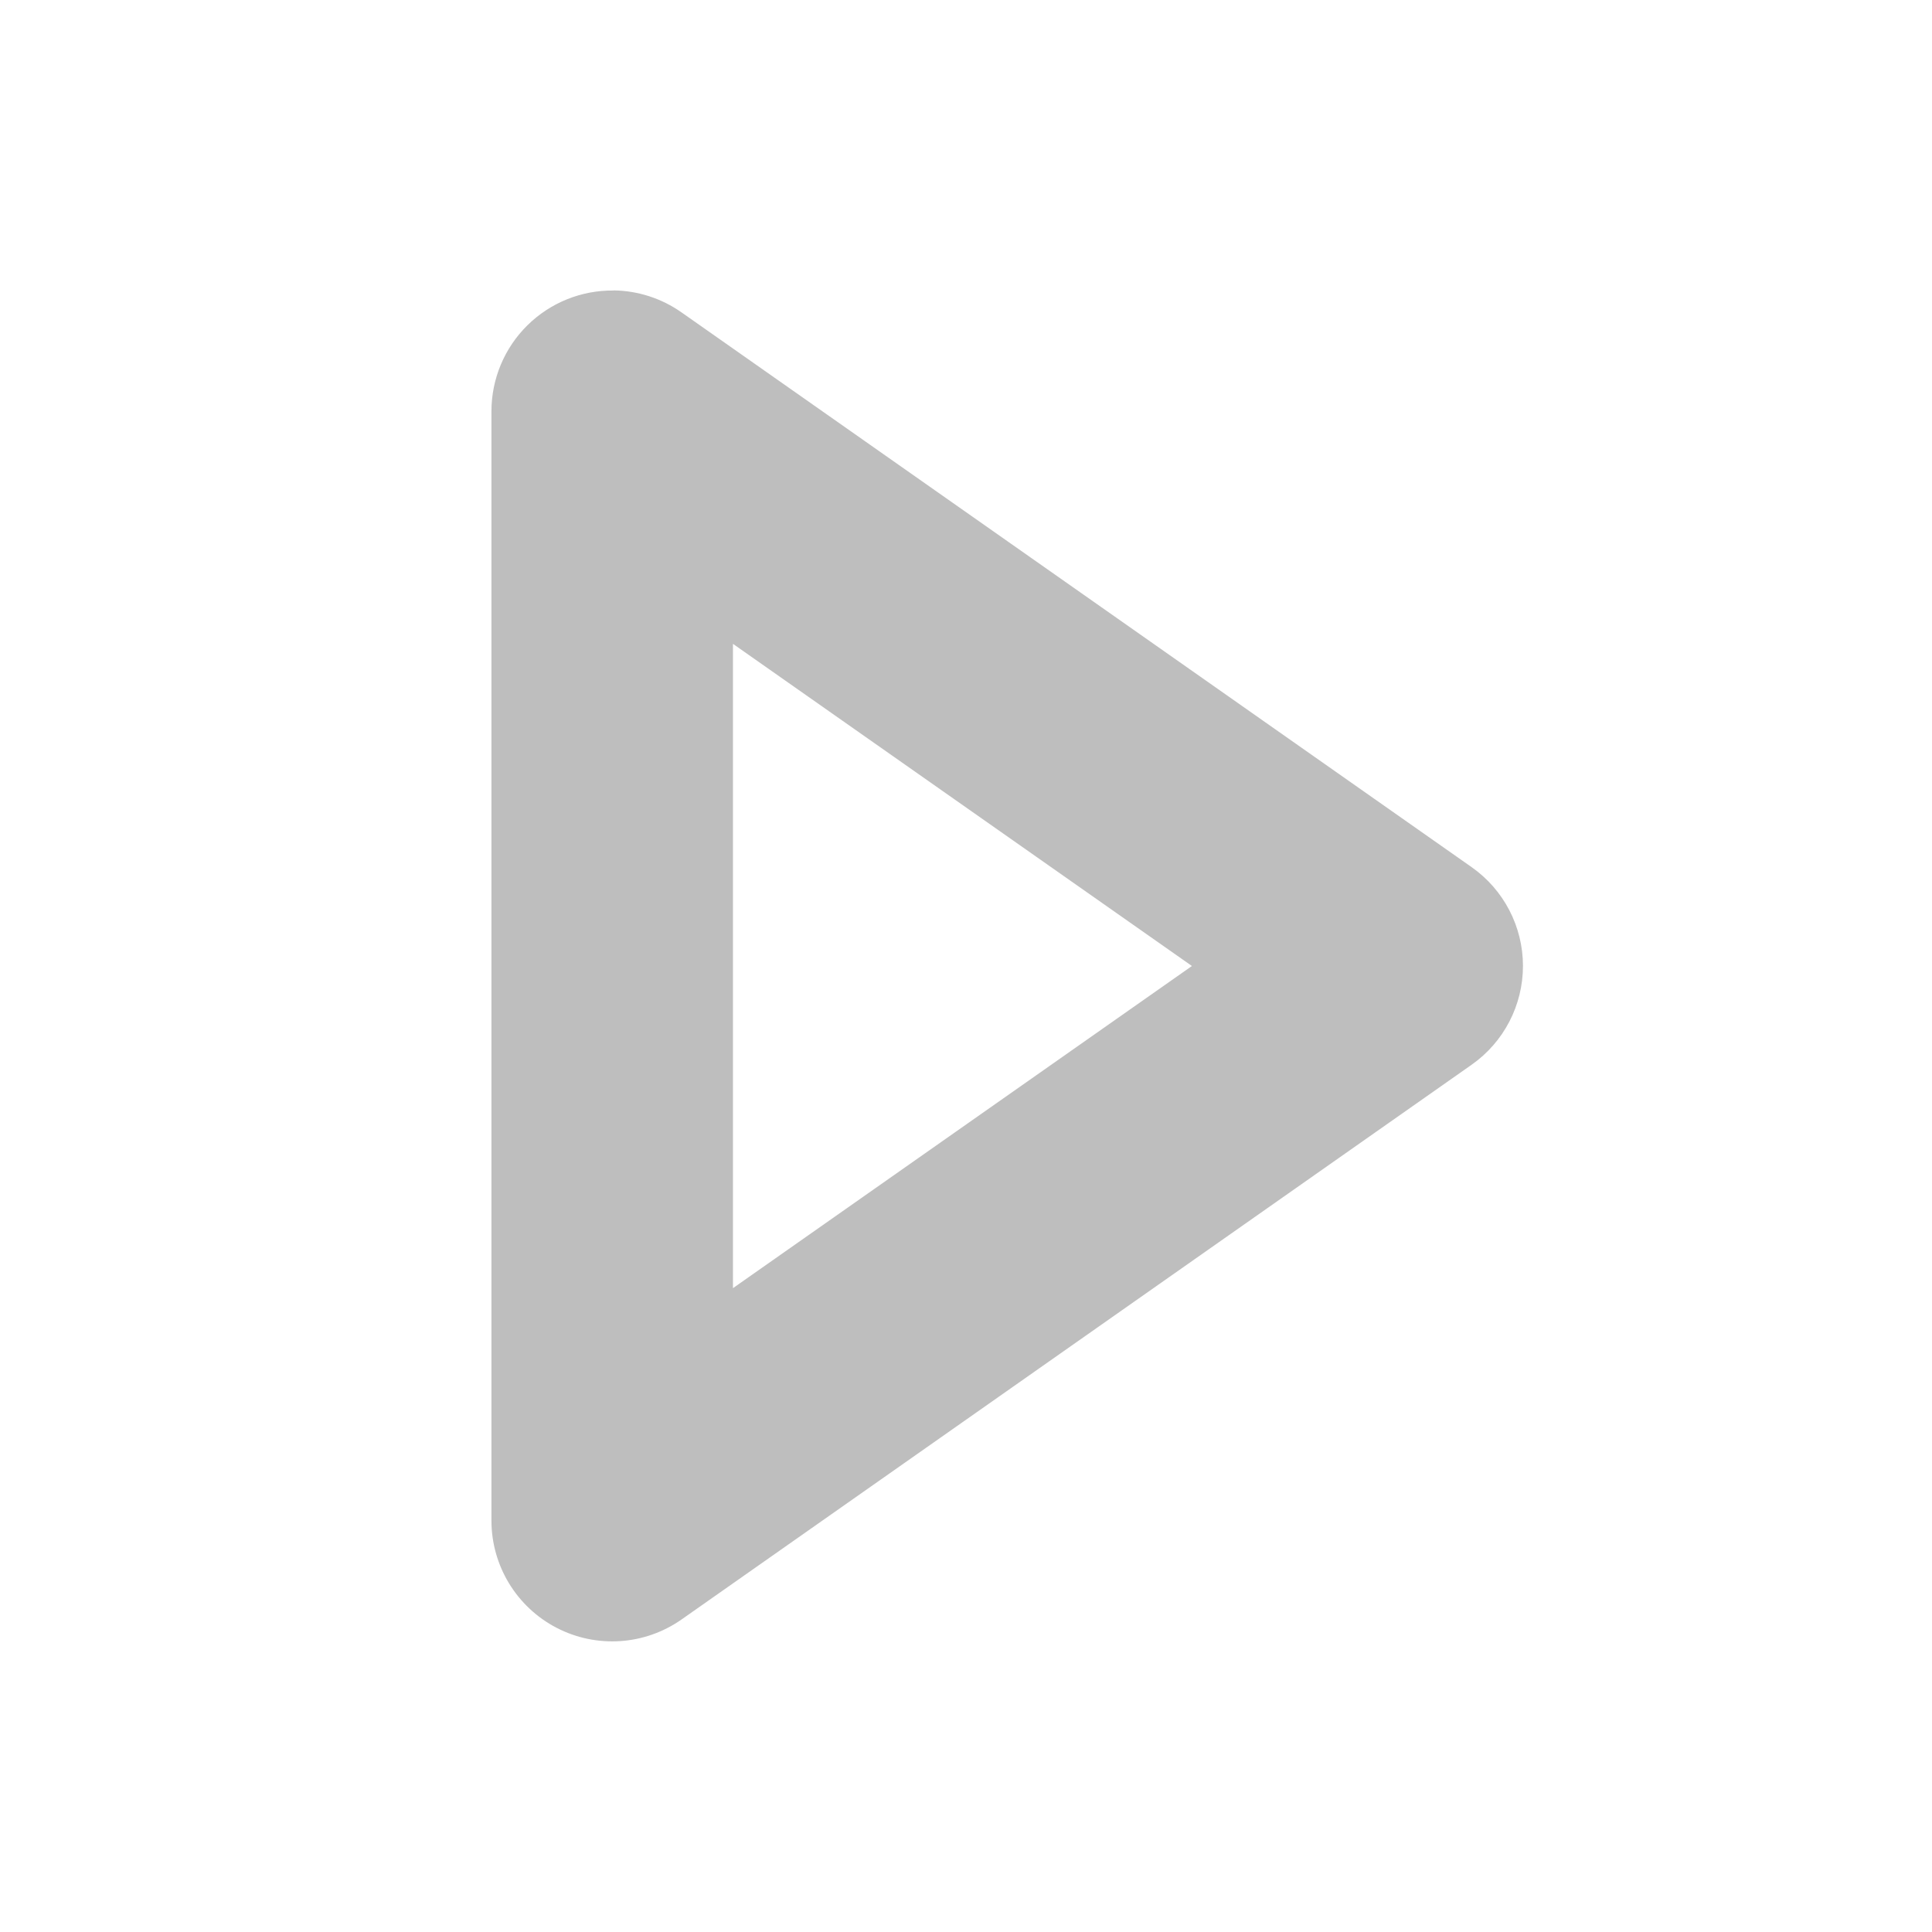
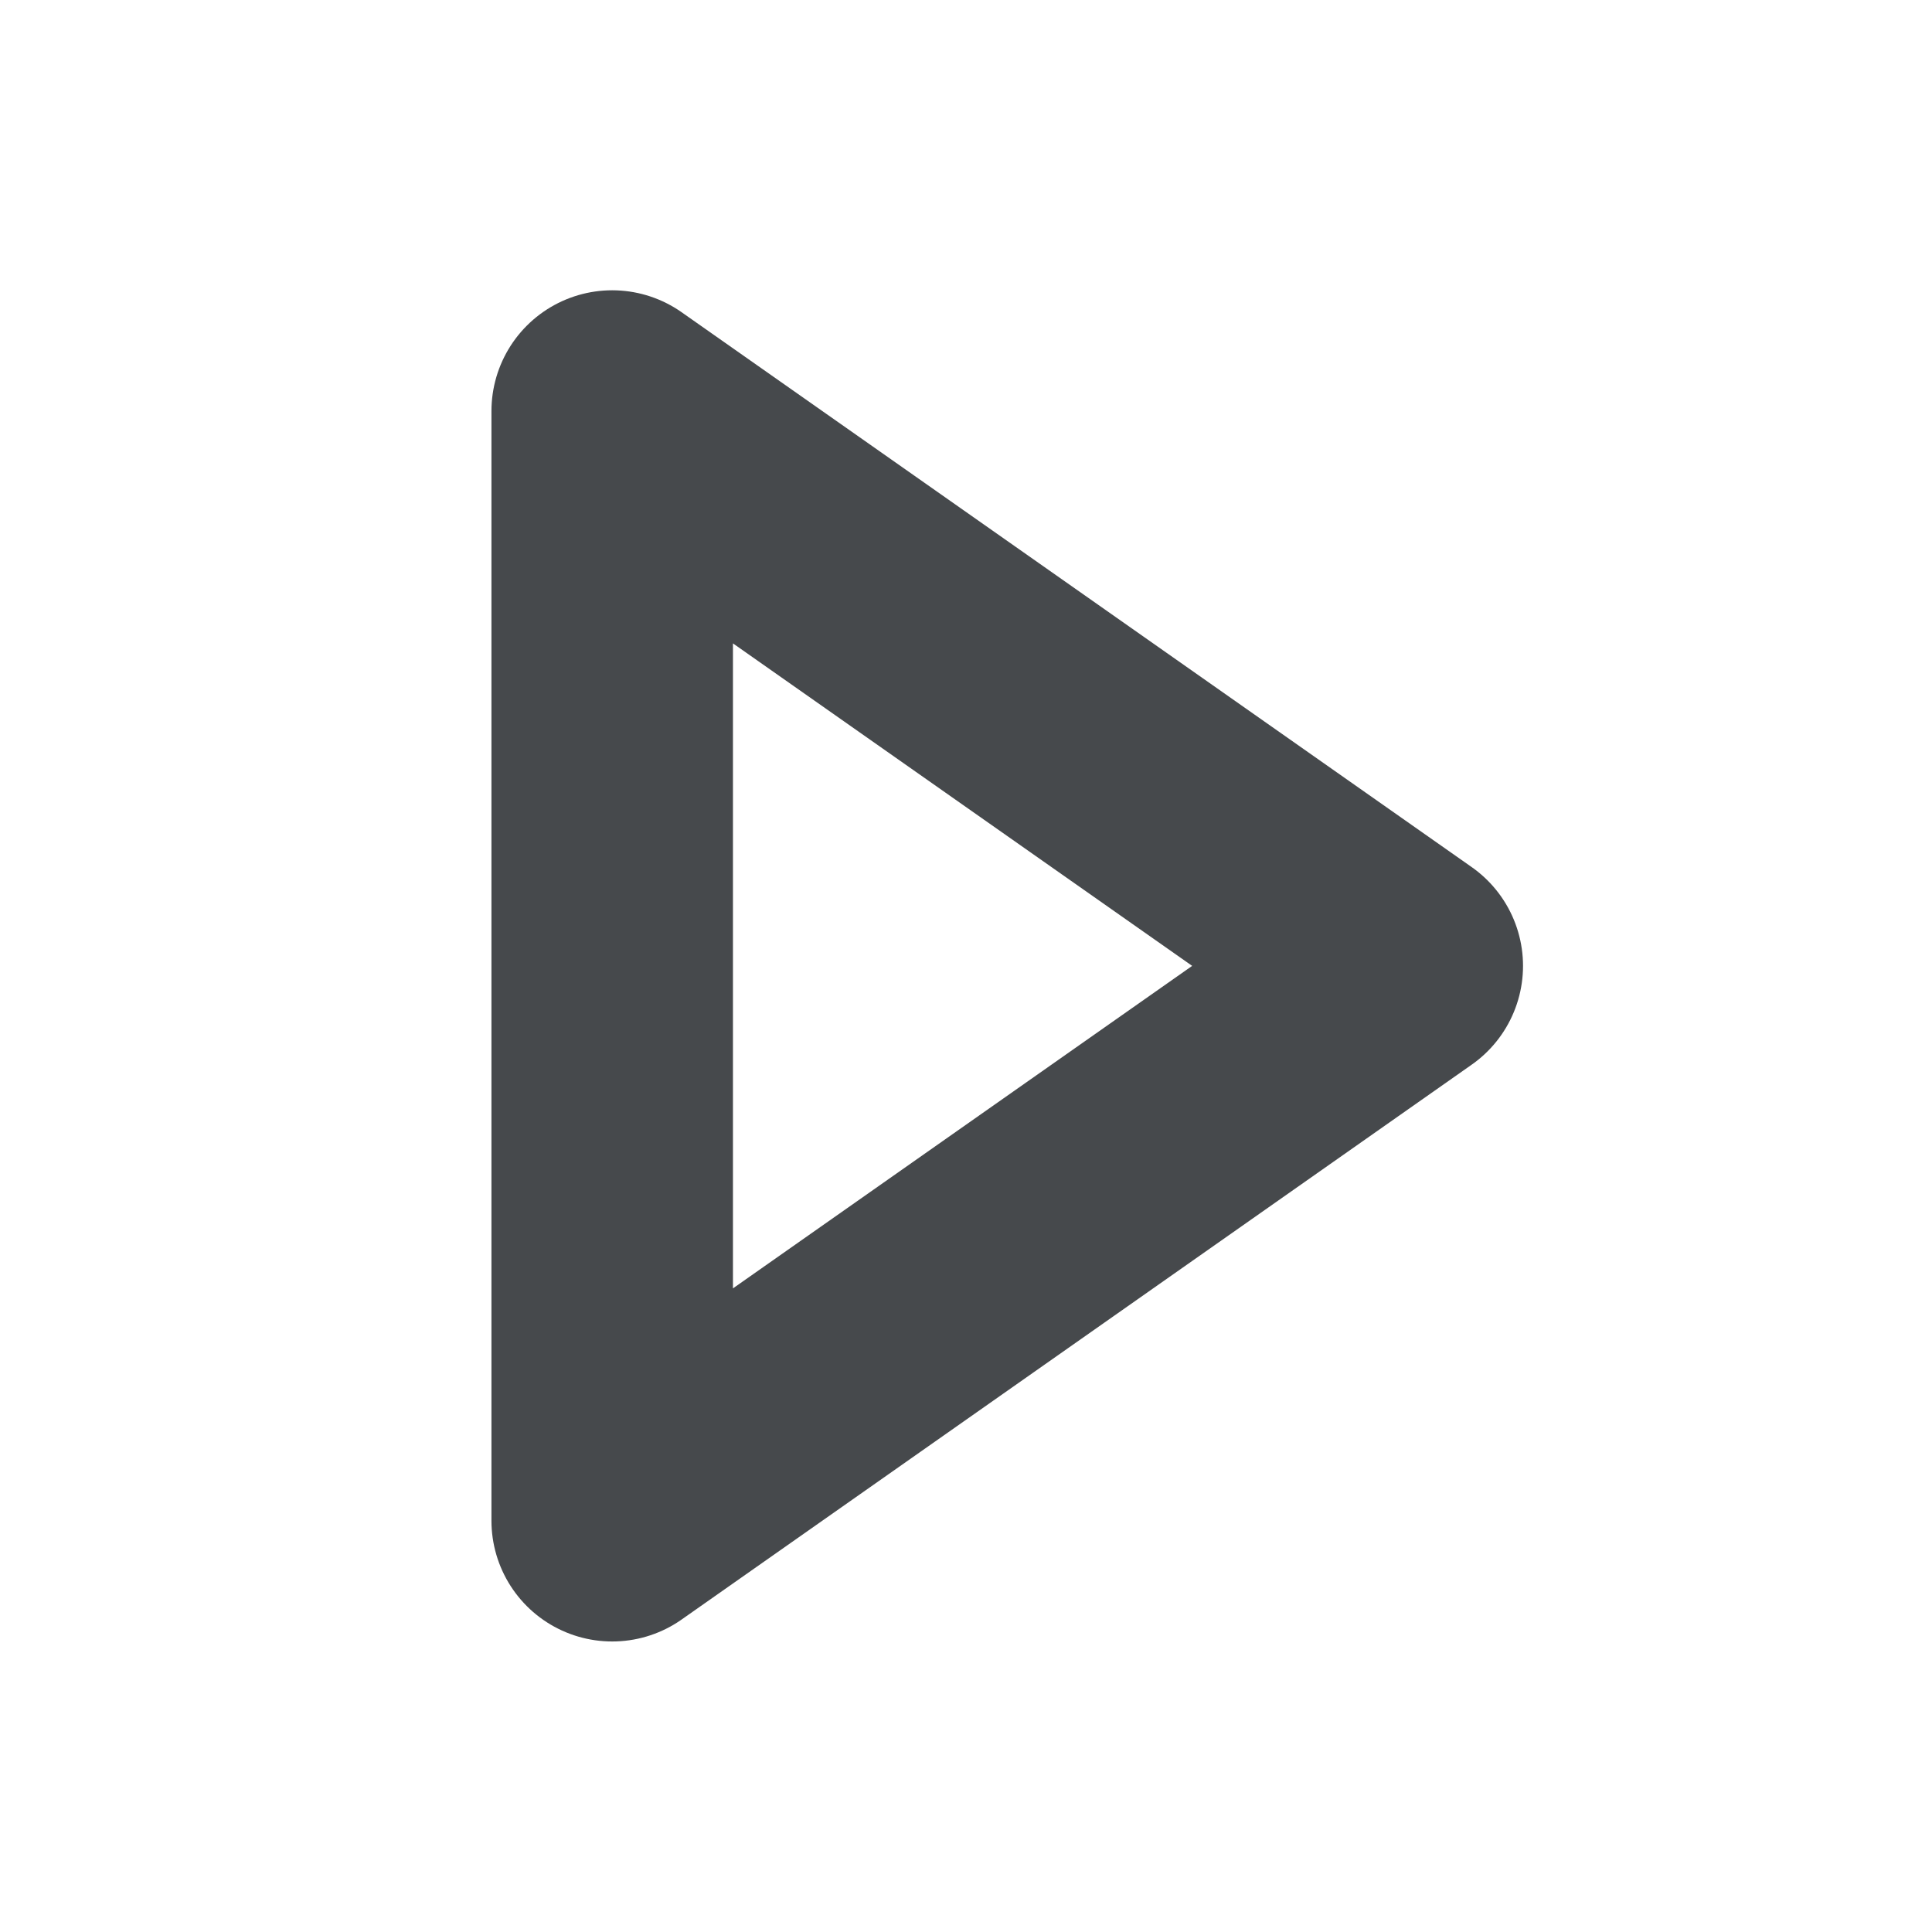
- <svg xmlns="http://www.w3.org/2000/svg" width="16" height="16" version="1.1">
-   <path d="m5.082 2.406a1 1 0 0 0-1.012 1v9.188a1 1 0 0 0 1.574 0.818l6.543-4.594a1 1 0 0 0 0-1.637l-6.543-4.594a1 1 0 0 0-0.562-0.182zm0.988 2.926 3.801 2.668-3.801 2.668z" color="#000000" color-rendering="auto" dominant-baseline="auto" fill="#bebebe" image-rendering="auto" shape-rendering="auto" solid-color="#000000" style="font-feature-settings:normal;font-variant-alternates:normal;font-variant-caps:normal;font-variant-east_asian:normal;font-variant-ligatures:normal;font-variant-numeric:normal;font-variant-position:normal;isolation:auto;mix-blend-mode:normal;paint-order:normal;shape-padding:0;text-decoration-color:#000000;text-decoration-line:none;text-decoration-style:solid;text-indent:0;text-orientation:mixed;text-transform:none;white-space:normal" />
+ <svg xmlns="http://www.w3.org/2000/svg" id="g" width="16" height="16" version="1.1">
+   <defs>
+     <style id="current-color-scheme" type="text/css">.ColorScheme-Text {color:#090d11;}</style>
+   </defs>
+   <path id="f" d="m5.07 12.594 6.543-4.595-6.543-4.595z" style="fill:none;stroke-opacity:.75;stroke:currentColor;stroke-linecap:round;stroke-linejoin:round;stroke-width:2" class="ColorScheme-Text" />
</svg>
